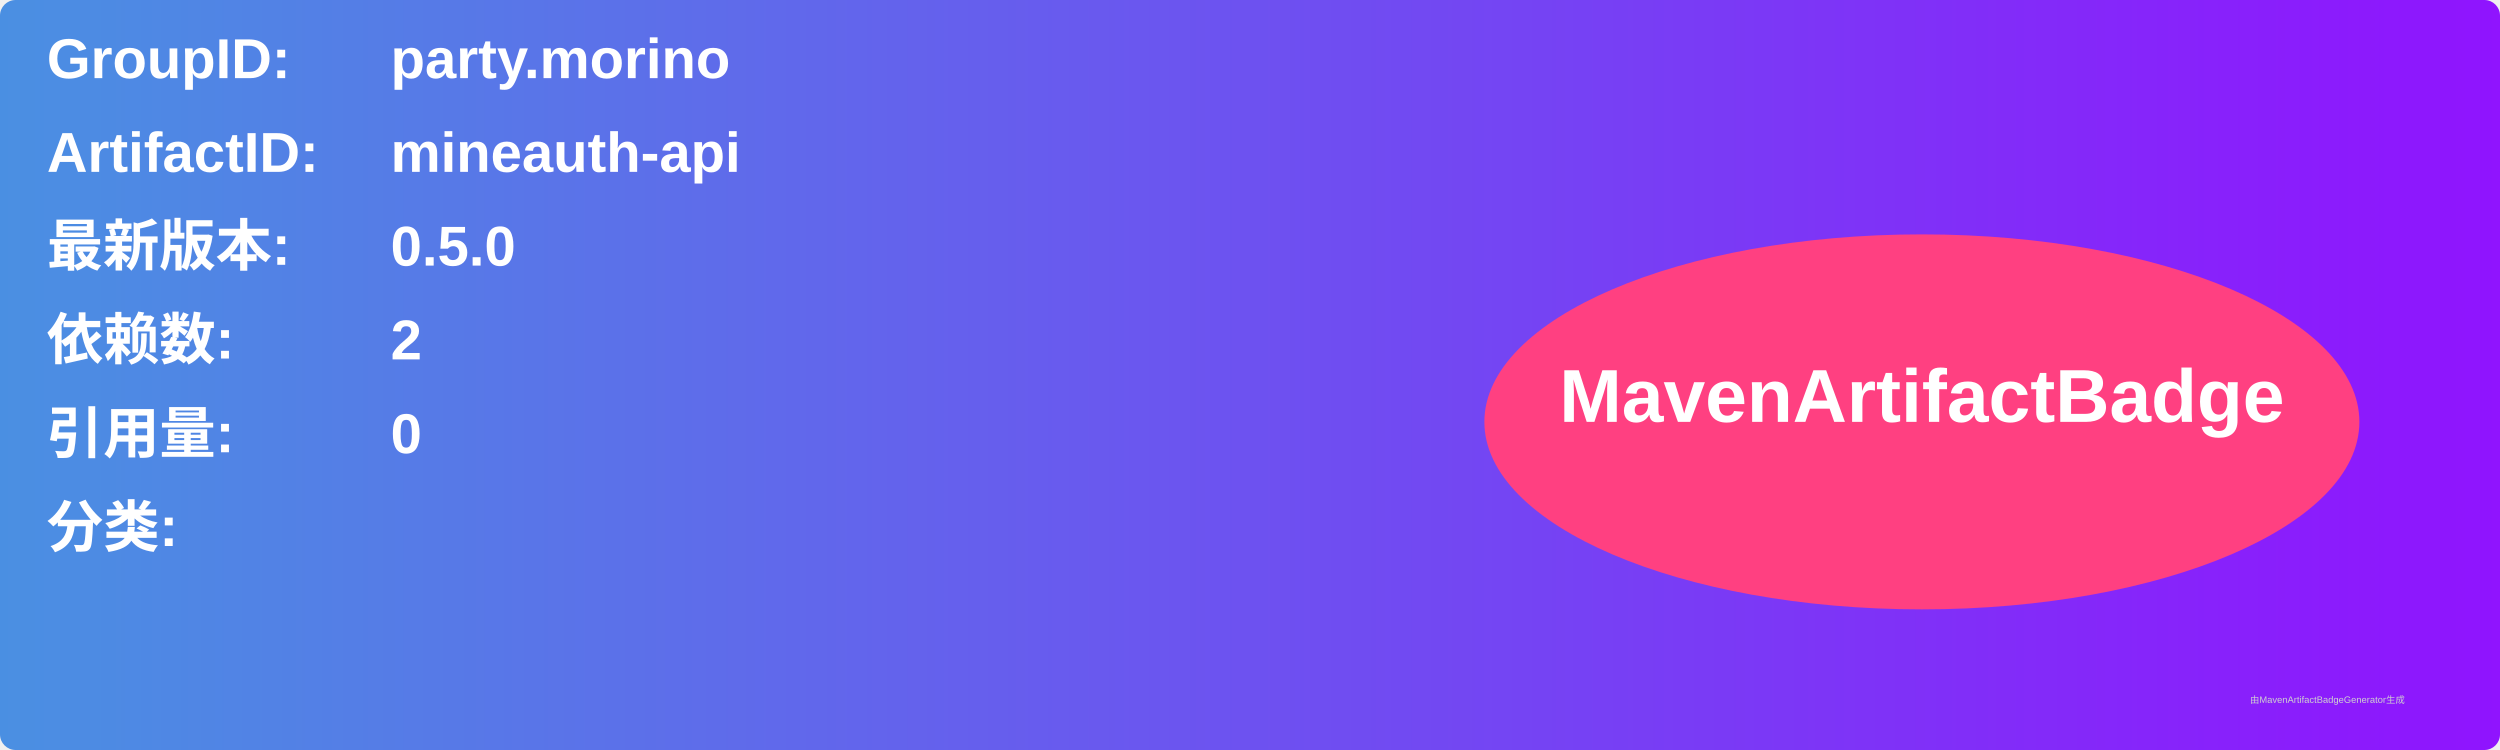
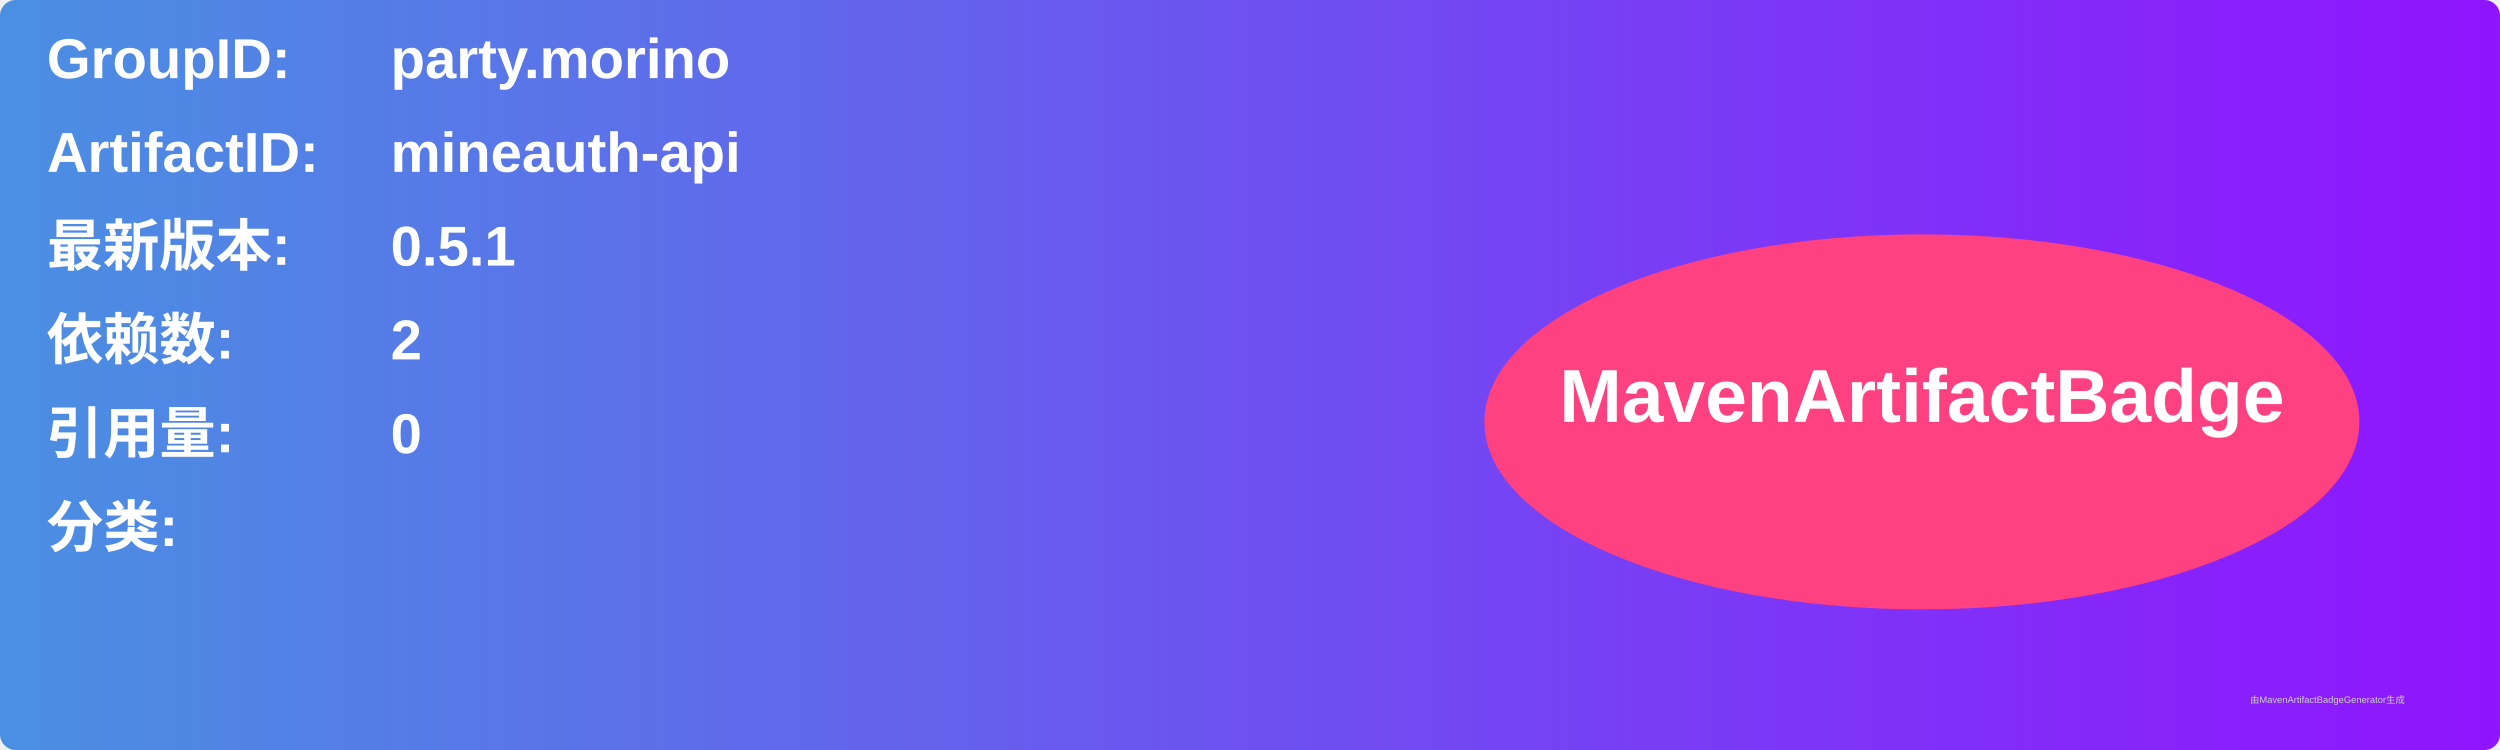
<svg xmlns="http://www.w3.org/2000/svg" width="800" height="240" viewBox="0 0 800 240">
  <linearGradient id="grad" x1="0%" y1="0%" x2="100%" y2="0%">
    <stop offset="0%" stop-color="#4a90e2" />
    <stop offset="100%" stop-color="#9013fe" />
  </linearGradient>
  <rect width="100%" height="100%" rx="5" ry="5" fill="url(#grad)" />
  <g transform="translate(15, 15)">
    <text x="0" y="10" font-family="Arial" font-size="18" fill="white" font-weight="bold" width="260">GroupID:</text>
    <text x="110" y="10" font-family="Arial" font-size="18" fill="white" font-weight="bold" width="460">party.morino</text>
    <text x="0" y="40" font-family="Arial" font-size="18" fill="white" font-weight="bold" width="260">ArtifactID:</text>
    <text x="110" y="40" font-family="Arial" font-size="18" fill="white" font-weight="bold" width="460">mineauth-api</text>
    <text x="0" y="70" font-family="Arial" font-size="18" fill="white" font-weight="bold">最新版本:</text>
    <text x="110" y="70" font-family="Arial" font-size="18" fill="white" font-weight="bold">
-       <tspan font-weight="bold">0.5.0</tspan>
+       <tspan font-weight="bold">0.5.1</tspan>
    </text>
    <text x="0" y="100" font-family="Arial" font-size="18" fill="white" font-weight="bold">依赖数: </text>
    <text x="110" y="100" font-family="Arial" font-size="18" fill="white">
      <tspan font-weight="bold">2</tspan>
    </text>
    <text x="0" y="130" font-family="Arial" font-size="18" fill="white" font-weight="bold">引用量: </text>
    <text x="110" y="130" font-family="Arial" font-size="18" fill="white">
      <tspan font-weight="bold">0</tspan>
    </text>
    <text x="0" y="160" font-family="Arial" font-size="18" fill="white" font-weight="bold">分类:</text>
    <text x="10" y="190" font-family="Arial" font-size="10" fill="white">
      <tspan font-weight="bold" />
    </text>
    <ellipse cx="600" cy="120" rx="140" ry="60" fill="#ff4081" />
    <text x="600" y="120" text-anchor="middle" font-family="Arial" font-size="24" fill="white" font-weight="bold">MavenArtifactBadge</text>
  </g>
  <text x="720" y="225" font-family="Arial" font-size="3" fill="#d0d0d0">由MavenArtifactBadgeGenerator生成</text>
</svg>
